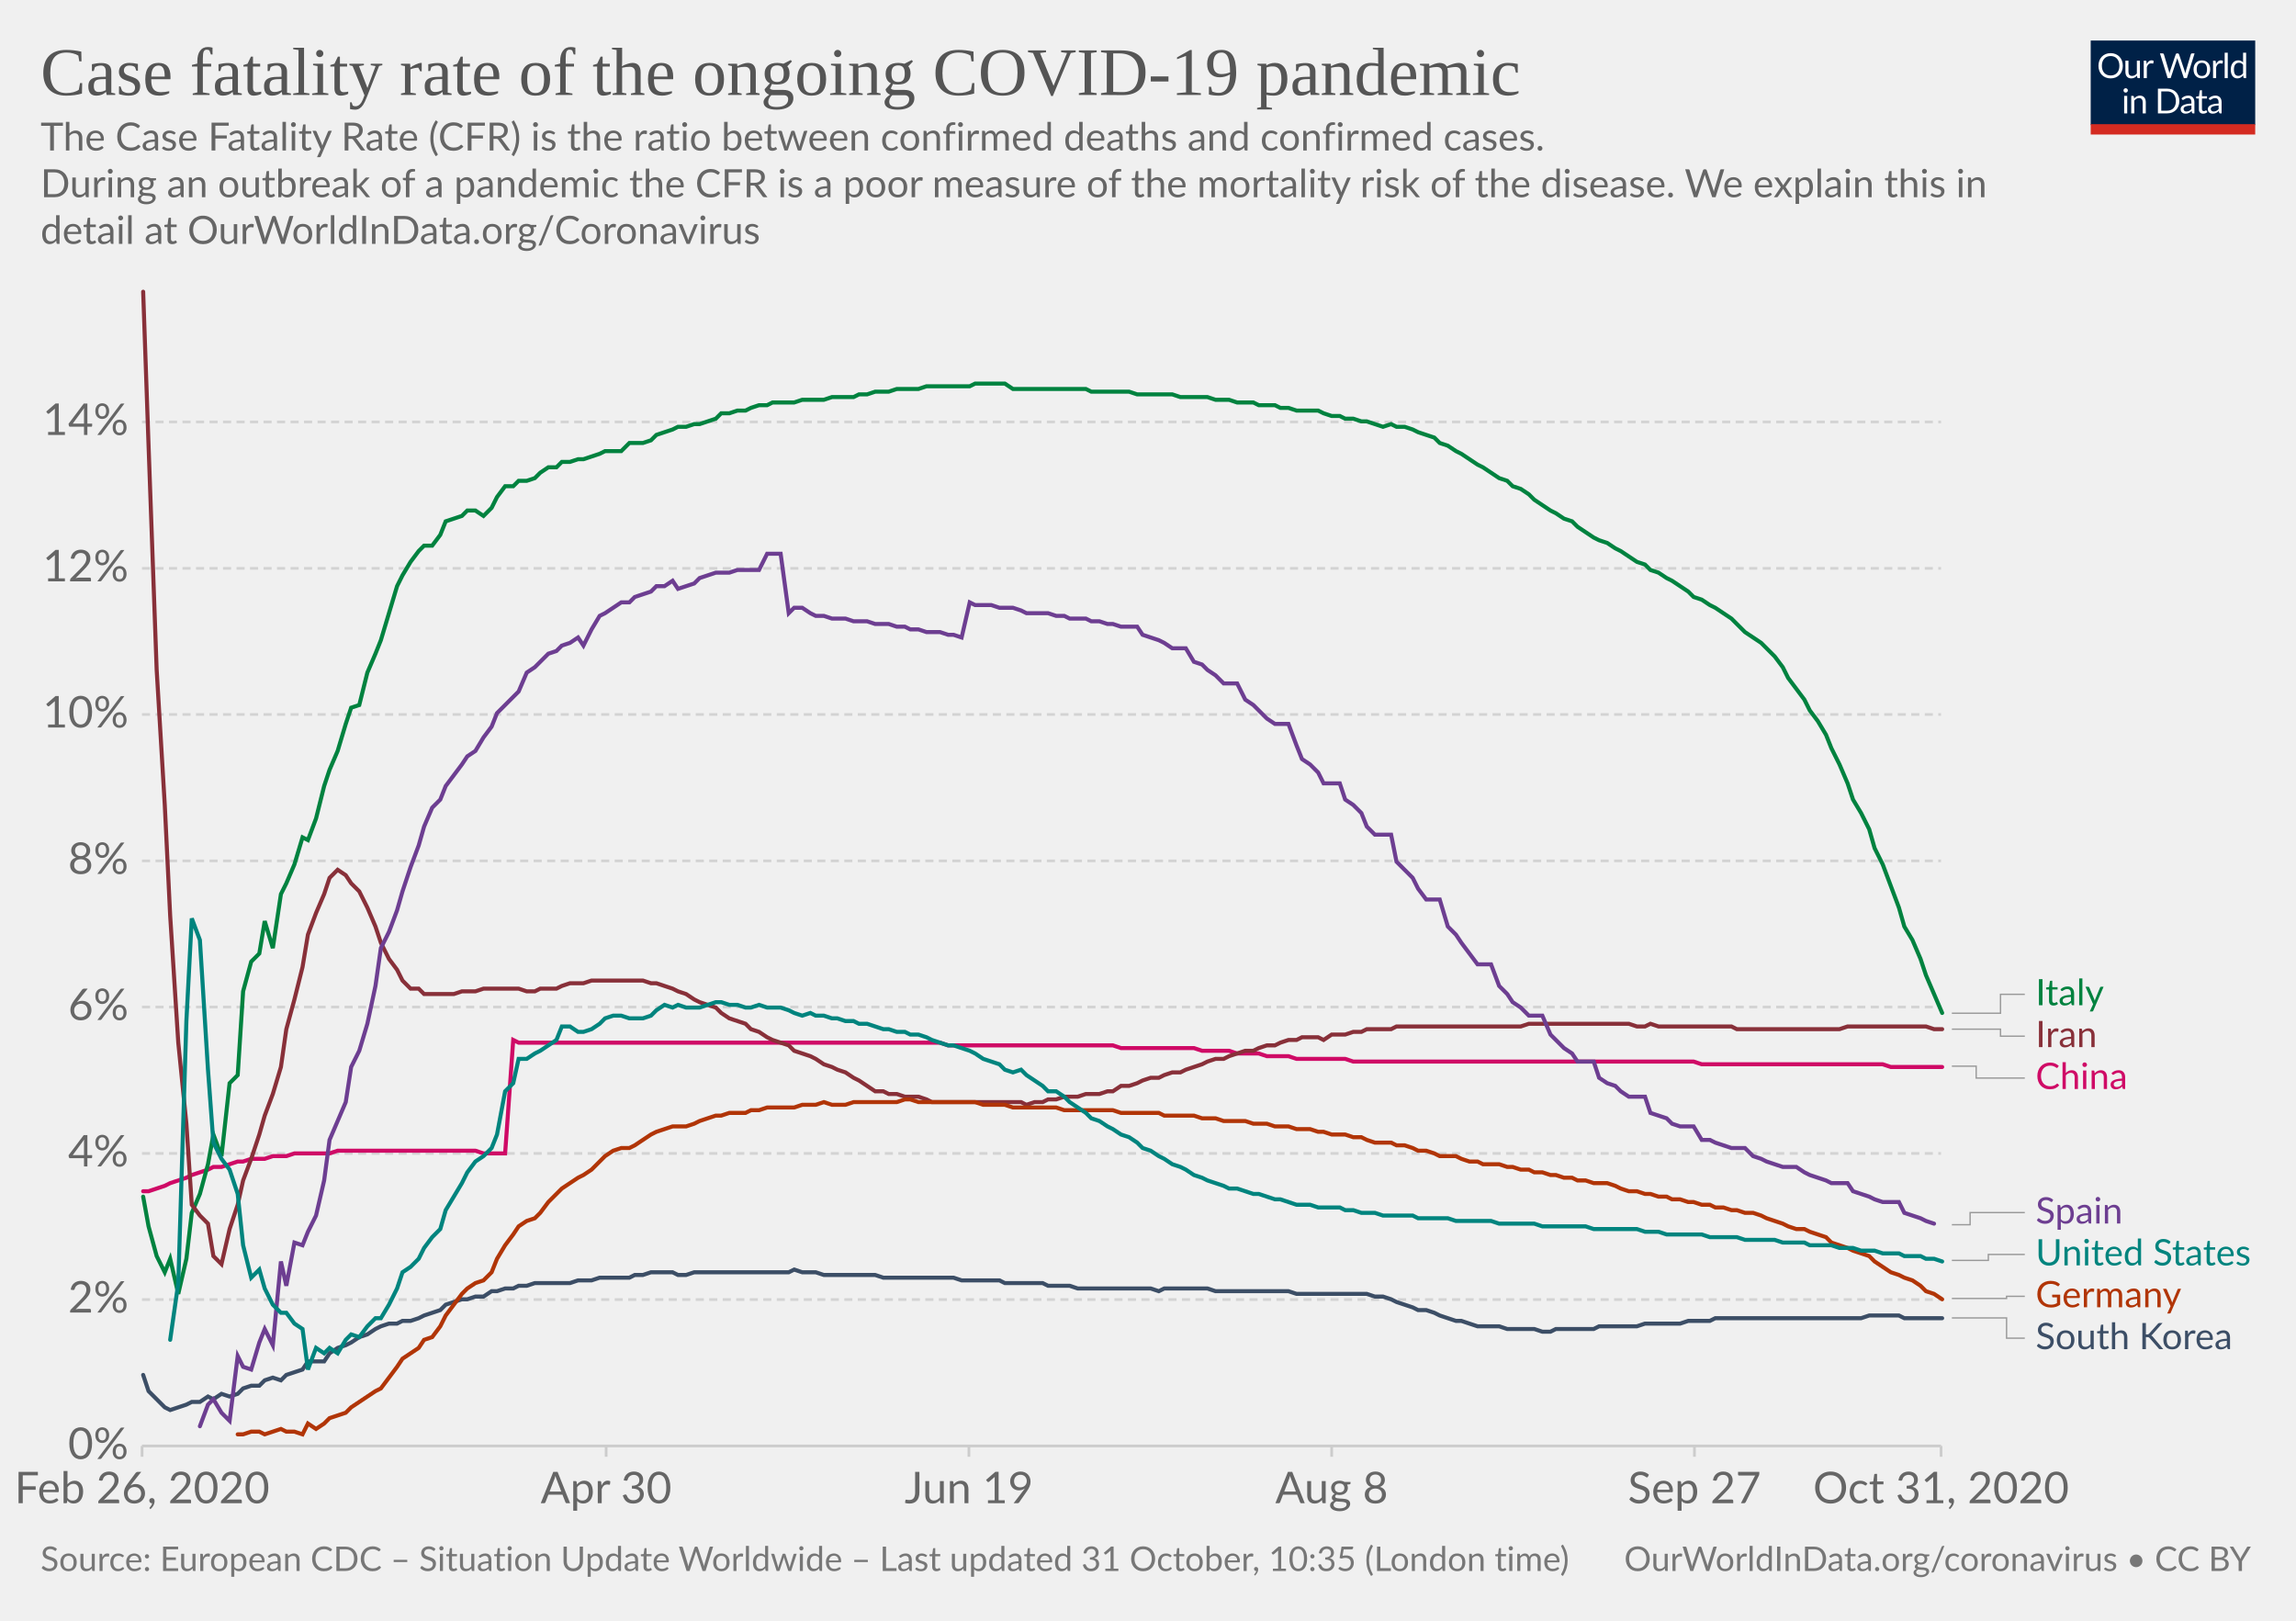
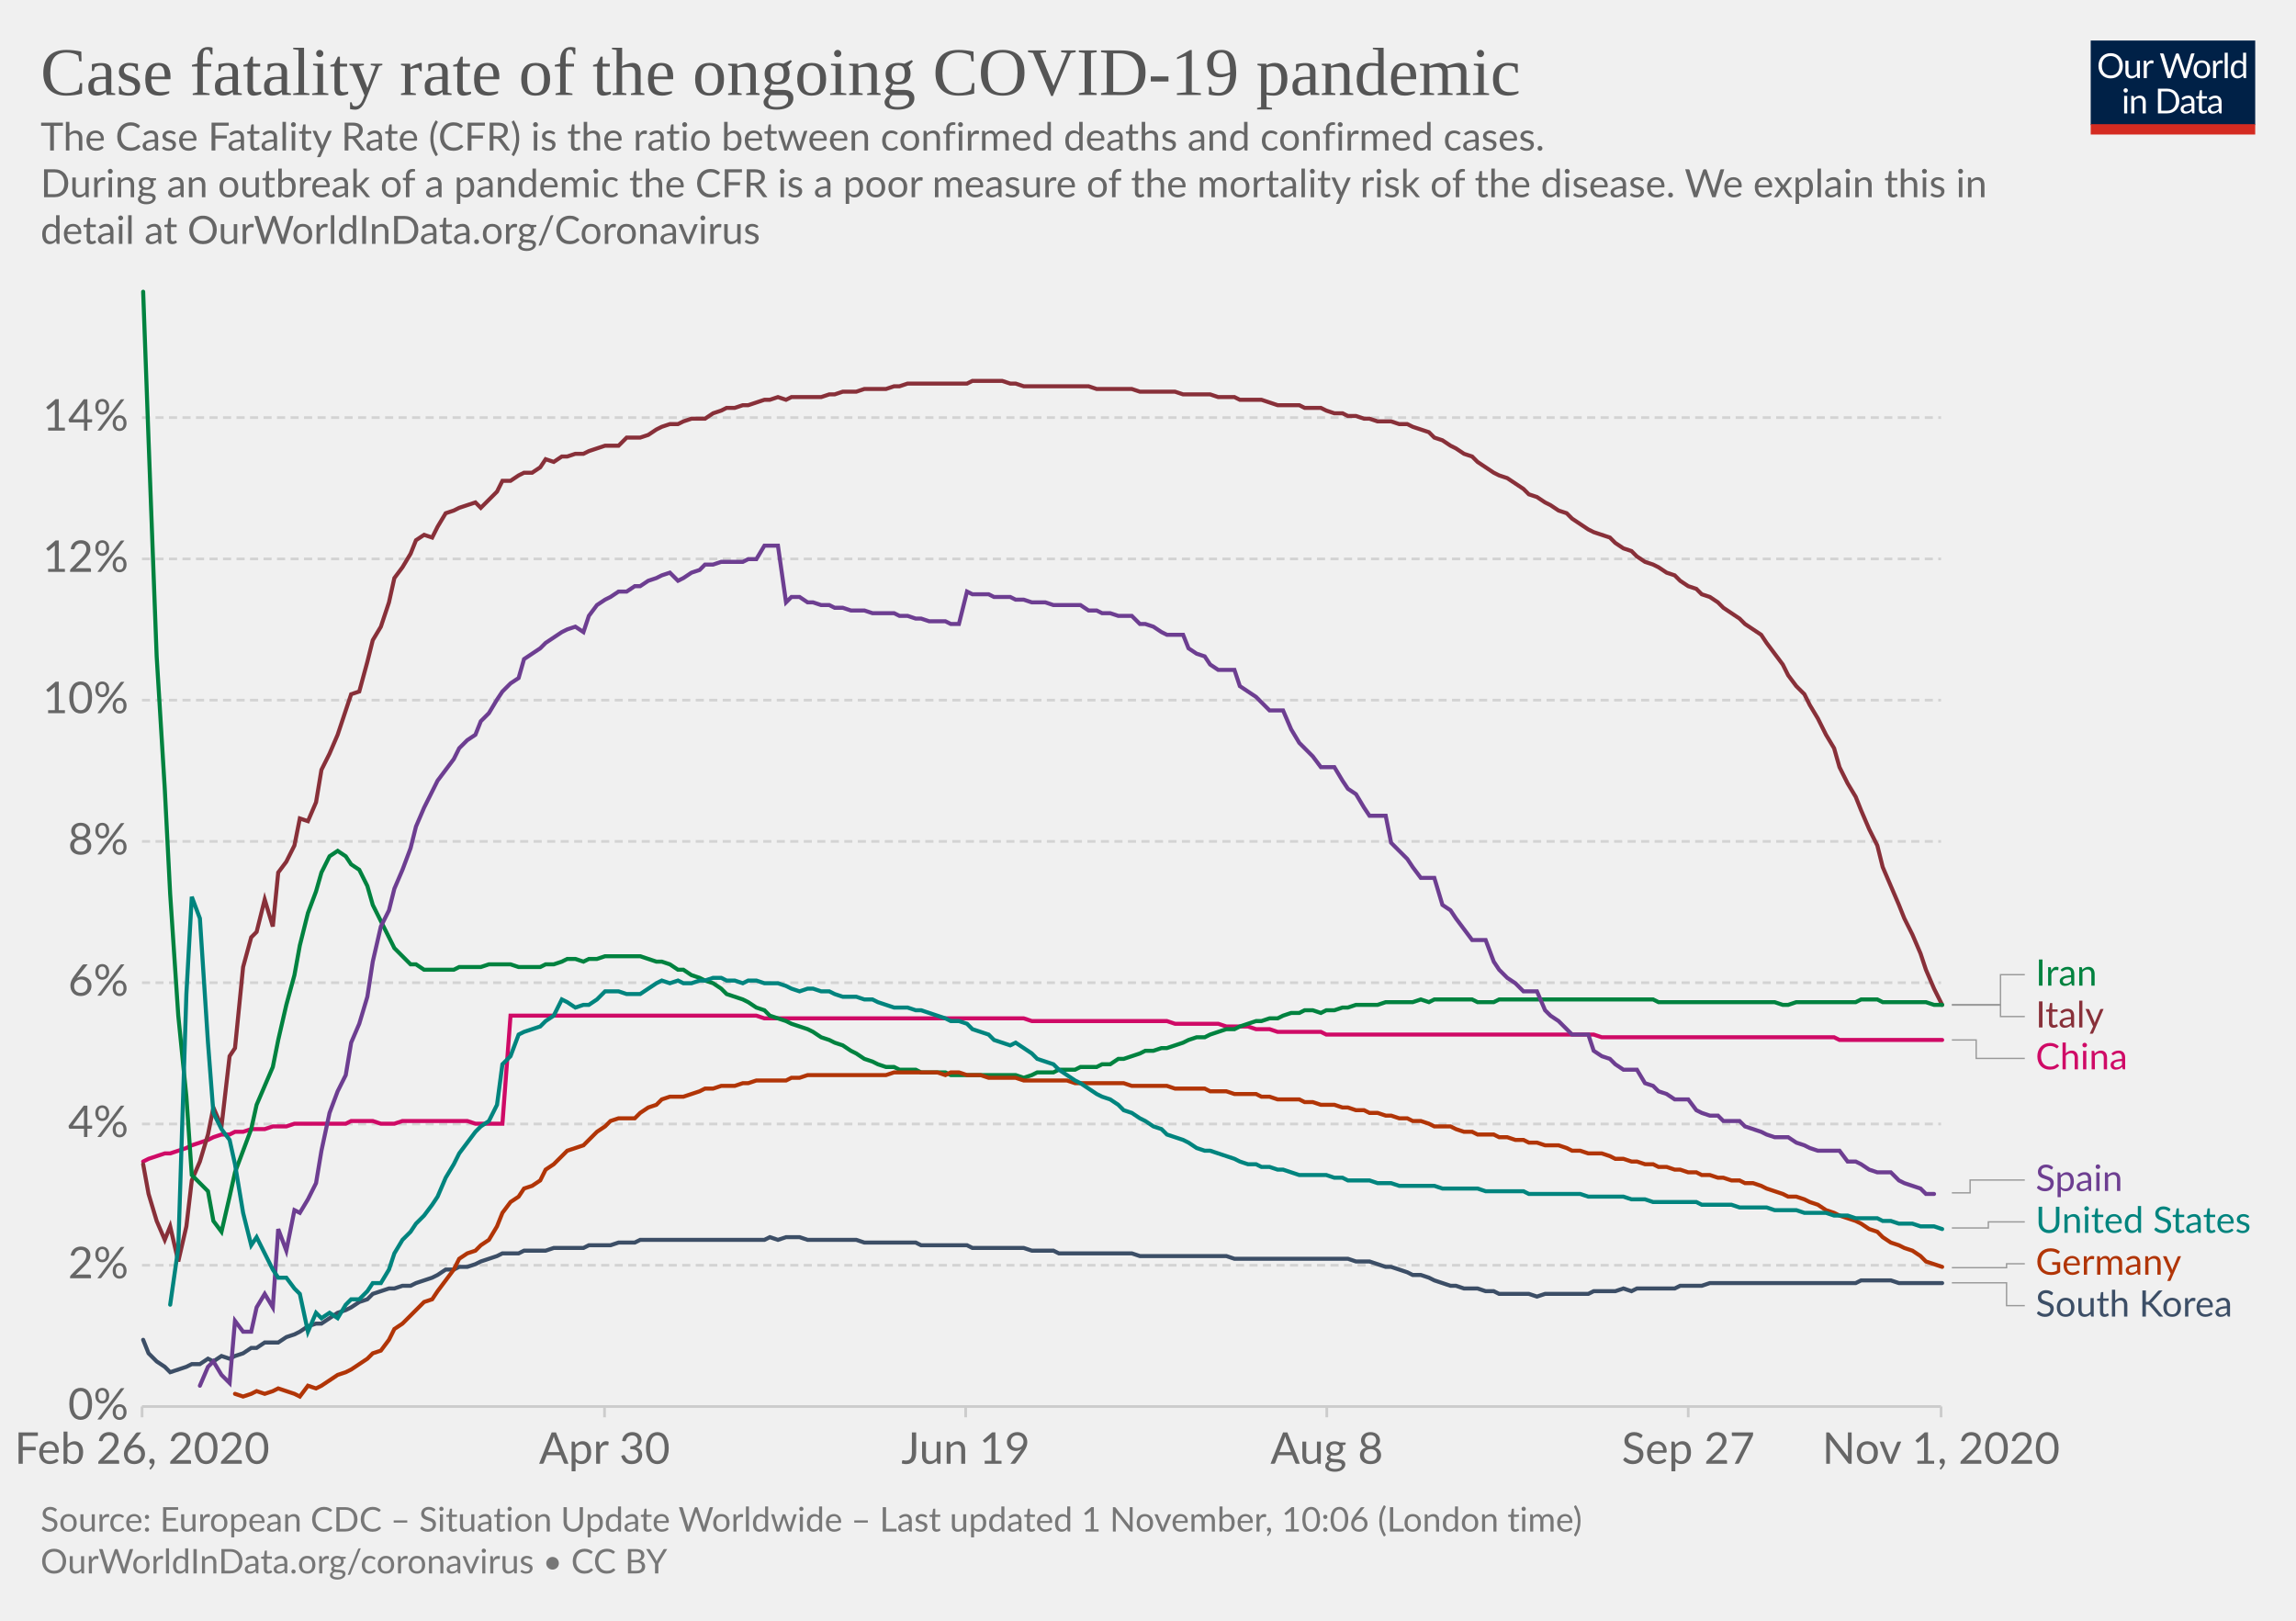
<svg xmlns="http://www.w3.org/2000/svg" version="1.1" style="background-color:#fff;-webkit-font-smoothing:antialiased" width="850" height="600" viewBox="0 0 850 600" font-family="Lato,'Helvetica Neue',Helvetica,Arial,sans-serif" font-size="18" text-rendering="optimizeLegibility">
  <g class="HeaderView">
    <g transform="matrix(.29 0 0 .29 774 15)">
      <svg width="210" height="120" viewBox="0 0 210 120" fill="none">
        <g clip-path="url(#clip0)">
          <path d="M0 0h210v107.89H0V0z" fill="#002147" />
          <path d="M40.98 32.25c0 2.36-.38 4.53-1.12 6.51a14.26 14.26 0 01-8.1 8.4c-1.9.78-4.02 1.17-6.34 1.17a16.6 16.6 0 01-6.33-1.17 14.31 14.31 0 01-8.08-8.4 18.29 18.29 0 01-1.12-6.51c0-2.36.38-4.53 1.12-6.5a14.32 14.32 0 018.07-8.44c1.92-.8 4.03-1.19 6.34-1.19 2.32 0 4.43.4 6.34 1.19 1.92.8 3.56 1.9 4.93 3.34a14.87 14.87 0 013.17 5.1 18.1 18.1 0 011.12 6.5zm-4.38 0c0-1.94-.26-3.68-.8-5.22a10.91 10.91 0 00-2.24-3.89 9.68 9.68 0 00-3.52-2.46 11.95 11.95 0 00-4.62-.86c-1.68 0-3.21.28-4.6.86a9.88 9.88 0 00-3.54 2.46 10.91 10.91 0 00-2.24 3.9c-.53 1.53-.8 3.27-.8 5.2 0 1.94.27 3.68.8 5.22a11.17 11.17 0 002.24 3.9 10.01 10.01 0 003.55 2.44c1.38.56 2.9.83 4.6.83 1.7 0 3.24-.27 4.61-.83a9.8 9.8 0 003.52-2.44 11.17 11.17 0 002.25-3.9c.53-1.54.8-3.28.8-5.21zm26.22-6.54V48H60.5c-.56 0-.9-.27-1.05-.81l-.31-2.4a12.45 12.45 0 01-3.26 2.6c-1.2.64-2.58.96-4.13.96-1.22 0-2.3-.2-3.24-.6a6.52 6.52 0 01-2.33-1.7 7.37 7.37 0 01-1.43-2.67c-.3-1.04-.46-2.2-.46-3.45V25.7h3.91v14.22c0 1.68.38 2.99 1.15 3.91.77.93 1.96 1.39 3.54 1.39 1.16 0 2.24-.27 3.23-.82a10.42 10.42 0 002.8-2.28V25.7h3.91zm8.61 4.47a9.94 9.94 0 012.6-3.56 5.64 5.64 0 013.76-1.3c.47 0 .92.05 1.34.15.44.1.83.27 1.17.49l-.3 2.92c-.09.37-.3.55-.66.55-.2 0-.5-.04-.9-.13a6.21 6.21 0 00-3.24.18c-.54.2-1.03.5-1.47.92-.42.4-.81.9-1.17 1.5-.33.58-.64 1.26-.92 2.02V48H67.7V25.71h2.25c.42 0 .72.08.88.25.16.16.27.44.33.83l.26 3.39zm61.16-13.7L122.75 48h-3.82l-7.99-24.05a21.95 21.95 0 01-.42-1.58 38.36 38.36 0 01-.44 1.58L102.05 48h-3.83L88.4 16.47h3.54c.38 0 .7.1.95.29.26.2.43.43.5.73l6.52 21.9c.1.4.2.83.28 1.28.1.46.2.94.29 1.46l.3-1.46c.12-.47.25-.9.38-1.27l7.41-21.91c.1-.25.26-.48.51-.69.27-.22.58-.33.95-.33h1.23c.38 0 .69.1.92.29.24.2.41.43.53.73l7.4 21.9a28.4 28.4 0 01.68 2.62 29.52 29.52 0 01.52-2.61l6.54-21.91c.07-.27.23-.5.48-.7.27-.21.58-.32.95-.32h3.32zm9.35 8.88c1.63 0 3.1.27 4.4.82a9.43 9.43 0 015.46 5.94c.5 1.4.74 2.98.74 4.73 0 1.76-.25 3.34-.74 4.75a9.43 9.43 0 01-5.46 5.92c-1.3.52-2.77.79-4.4.79-1.64 0-3.12-.27-4.44-.8a9.42 9.42 0 01-3.35-2.3c-.92-1-1.63-2.2-2.13-3.61-.49-1.41-.73-3-.73-4.75s.24-3.33.73-4.73c.5-1.43 1.2-2.64 2.13-3.63a9.4 9.4 0 013.35-2.31c1.32-.55 2.8-.82 4.44-.82zm0 19.89c2.2 0 3.84-.73 4.93-2.2 1.08-1.48 1.63-3.54 1.63-6.18 0-2.66-.55-4.72-1.63-6.2-1.09-1.49-2.73-2.23-4.93-2.23-1.12 0-2.09.2-2.93.57a5.7 5.7 0 00-2.06 1.65 7.5 7.5 0 00-1.24 2.67c-.26 1.04-.4 2.22-.4 3.54 0 2.64.55 4.7 1.64 6.18 1.1 1.47 2.76 2.2 4.99 2.2zm17.97-15.07a9.94 9.94 0 012.6-3.56 5.64 5.64 0 013.76-1.3c.47 0 .91.05 1.34.15.44.1.83.27 1.16.49l-.28 2.92c-.09.37-.31.55-.66.55-.2 0-.5-.04-.9-.13a6.2 6.2 0 00-3.24.18c-.54.2-1.03.5-1.47.92-.43.4-.82.9-1.17 1.5a13.1 13.1 0 00-.92 2.02V48h-3.94V25.71h2.24c.43 0 .72.08.88.25.17.16.28.44.33.83l.27 3.39zm15.04-14.59V48h-3.92V15.6h3.92zm19.55 15.43a6.22 6.22 0 00-2.38-2.05 6.7 6.7 0 00-2.86-.6c-2.07 0-3.66.75-4.77 2.23-1.12 1.48-1.68 3.6-1.68 6.33 0 1.46.13 2.7.38 3.74a7.29 7.29 0 001.1 2.56 4.35 4.35 0 001.78 1.45c.7.3 1.5.46 2.4.46 1.29 0 2.41-.3 3.36-.88a9.6 9.6 0 002.67-2.49V31.02zm3.91-15.43V48h-2.33c-.56 0-.9-.27-1.06-.81l-.35-2.71a12.13 12.13 0 01-3.25 2.77 8.28 8.28 0 01-4.23 1.06 7.31 7.31 0 01-6.14-2.9c-.73-.96-1.3-2.15-1.69-3.57a18.35 18.35 0 01.07-9.48 11.29 11.29 0 011.89-3.7 8.7 8.7 0 017.06-3.34 7.96 7.96 0 016.12 2.62V15.59h3.91zM46.61 70.71V93H42.7V70.71h3.91zm.84-7c0 .39-.08.75-.24 1.09a2.81 2.81 0 01-1.52 1.47 2.67 2.67 0 01-2.16 0 2.9 2.9 0 01-1.45-1.47 2.67 2.67 0 010-2.16c.15-.35.35-.65.6-.9.25-.27.53-.47.85-.62a2.67 2.67 0 012.16 0c.35.15.65.35.9.62.27.25.47.55.62.9.16.34.24.7.24 1.08zm7.97 10.24c.49-.54 1-1.04 1.54-1.48a9.85 9.85 0 013.66-1.84 8.96 8.96 0 015.43.35c.94.4 1.72.97 2.33 1.71a7.36 7.36 0 011.43 2.67c.32 1.04.49 2.19.49 3.45V93h-3.94V78.81c0-1.69-.4-3-1.17-3.92-.76-.93-1.93-1.4-3.5-1.4a6.6 6.6 0 00-3.25.83c-1 .56-1.92 1.31-2.77 2.27V93h-3.94V70.71h2.35c.56 0 .9.28 1.04.82l.3 2.42zm57.7 3.3c0 2.36-.37 4.5-1.11 6.44a14.3 14.3 0 01-3.17 4.98 14.1 14.1 0 01-4.93 3.2c-1.9.76-4.02 1.13-6.33 1.13H85.8V61.47h11.77c2.31 0 4.42.39 6.33 1.15a13.8 13.8 0 018.1 8.18 17.75 17.75 0 011.12 6.45zm-4.37 0c0-1.94-.26-3.67-.8-5.2a10.94 10.94 0 00-2.23-3.87 9.57 9.57 0 00-3.53-2.42 12.23 12.23 0 00-4.61-.83h-7.5v24.62h7.5c1.7 0 3.24-.28 4.61-.84a9.7 9.7 0 003.53-2.4 10.94 10.94 0 002.24-3.87c.53-1.53.8-3.26.8-5.2zm19.8 5.72c-1.8.06-3.34.2-4.62.44-1.26.22-2.3.51-3.1.88-.8.36-1.37.8-1.74 1.3-.35.5-.53 1.05-.53 1.67 0 .58.1 1.1.3 1.52a3 3 0 00.76 1.05c.34.27.73.46 1.17.6.45.11.94.17 1.45.17a7.28 7.28 0 003.5-.81 11.95 11.95 0 002.82-2.2v-4.62zm-12.65-9.11a12.73 12.73 0 013.98-2.66c1.43-.59 3-.88 4.73-.88 1.25 0 2.36.2 3.33.61a6.81 6.81 0 013.94 4.38c.33 1.04.5 2.19.5 3.43V93h-1.74a1.8 1.8 0 01-.88-.18c-.2-.13-.36-.38-.48-.74l-.44-2.12c-.59.55-1.16 1.03-1.72 1.46a9.48 9.48 0 01-3.74 1.7c-.69.15-1.46.23-2.3.23-.87 0-1.69-.12-2.45-.35a5.34 5.34 0 01-3.34-2.93 6.64 6.64 0 01-.49-2.64c0-.88.25-1.72.73-2.53a6.33 6.33 0 012.35-2.17c1.09-.63 2.5-1.15 4.25-1.54 1.75-.41 3.89-.65 6.42-.7v-1.75c0-1.73-.37-3.03-1.12-3.91-.75-.9-1.84-1.34-3.28-1.34-.97 0-1.78.12-2.44.37-.64.23-1.2.5-1.7.81l-1.23.82c-.33.23-.67.35-1 .35-.27 0-.5-.07-.69-.2a2.1 2.1 0 01-.48-.53l-.7-1.25zm27.67 19.5c-1.76 0-3.12-.5-4.07-1.48-.94-.98-1.41-2.4-1.41-4.25V74h-2.68a.9.9 0 01-.6-.2c-.16-.14-.24-.36-.24-.66v-1.56l3.65-.46.9-6.89a.9.9 0 01.29-.52.88.88 0 01.62-.22H142v7.67h6.44V74H142v13.38c0 .94.22 1.63.68 2.09.45.45 1.04.68 1.76.68a3.21 3.21 0 001.85-.53l.55-.35c.16-.12.3-.18.41-.18.2 0 .4.13.55.38l1.15 1.87a7.45 7.45 0 01-2.44 1.5c-.96.35-1.94.52-2.95.52zm19.68-10.4c-1.8.07-3.34.21-4.62.45-1.26.22-2.3.51-3.1.88-.8.36-1.37.8-1.74 1.3-.35.5-.53 1.05-.53 1.67 0 .58.1 1.1.3 1.52.18.42.44.77.76 1.05.34.27.73.46 1.17.6.45.11.94.17 1.45.17a7.3 7.3 0 003.5-.81 12.04 12.04 0 002.82-2.2v-4.62zm-12.65-9.1a12.72 12.72 0 013.99-2.66c1.42-.59 3-.88 4.72-.88 1.25 0 2.36.2 3.33.61a6.81 6.81 0 013.94 4.38c.33 1.04.5 2.19.5 3.43V93h-1.74a1.8 1.8 0 01-.88-.18c-.2-.13-.36-.38-.48-.74l-.44-2.12c-.59.55-1.16 1.03-1.72 1.46a9.48 9.48 0 01-3.74 1.7c-.69.15-1.46.23-2.3.23-.87 0-1.69-.12-2.45-.35a5.33 5.33 0 01-3.34-2.93 6.62 6.62 0 01-.49-2.64c0-.88.25-1.72.73-2.53a6.33 6.33 0 012.35-2.17c1.09-.63 2.5-1.15 4.25-1.54a31.2 31.2 0 016.42-.7v-1.75c0-1.73-.37-3.03-1.12-3.91-.75-.9-1.84-1.34-3.28-1.34-.97 0-1.78.12-2.44.37-.64.23-1.2.5-1.7.81-.46.3-.87.57-1.22.82-.34.23-.68.35-1.02.35-.26 0-.49-.07-.68-.2a1.88 1.88 0 01-.48-.53l-.7-1.25z" fill="#fff" />
          <path fill="#D42B21" d="M0 106.79h210V120H0z" />
        </g>
        <defs>
          <clipPath id="clip0">
            <path fill="#fff" d="M0 0h210v120H0z" />
          </clipPath>
        </defs>
      </svg>
    </g>
    <a href="https://ourworldindata.org/grapher/case-fatality-rate-covid-19?time=2020-02-26..latest" target="_blank" rel="noopener" font-family="&quot;Playfair Display&quot;,Georgia,&quot;Times New Roman&quot;,serif">
      <text font-size="25.2" x="15" y="35.2" fill="#555">
        <tspan x="15" y="35.16">Case fatality rate of the ongoing COVID-19 pandemic</tspan>
      </text>
    </a>
    <text font-size="14.4" x="15" y="55.7" fill="#666">
      <tspan x="15" y="55.72">The Case Fatality Rate (CFR) is the ratio between confirmed deaths and confirmed cases.</tspan>
      <tspan x="15" y="73"> During an outbreak of a pandemic the CFR is a poor measure of the mortality risk of the disease. We explain this in</tspan>
      <tspan x="15" y="90.28">detail at OurWorldInData.org/Coronavirus</tspan>
    </text>
  </g>
  <g class="LineChart">
    <defs>
      <clipPath id="a">
-         <path d="M42.56 0h830v897.4h-830z" />
+         <path d="M42.56 0h830v868.2h-830z" />
      </clipPath>
    </defs>
    <g class="DualAxisView">
      <g class="HorizontalAxis">
-         <path stroke="#ccc" d="M52.6 535.3v4M224.4 535.3v4M358.7 535.3v4M493 535.3v4M627.3 535.3v4M718.6 535.3v4" />
-         <text x="52.6" y="556.5" fill="#666" text-anchor="middle" font-size="16.2">Feb 26, 2020</text>
-         <text x="224.4" y="556.5" fill="#666" text-anchor="middle" font-size="16.2">Apr 30</text>
-         <text x="358.7" y="556.5" fill="#666" text-anchor="middle" font-size="16.2">Jun 19</text>
-         <text x="493" y="556.5" fill="#666" text-anchor="middle" font-size="16.2">Aug 8</text>
-         <text x="627.3" y="556.5" fill="#666" text-anchor="middle" font-size="16.2">Sep 27</text>
-         <text x="718.6" y="556.5" fill="#666" text-anchor="middle" font-size="16.2">Oct 31, 2020</text>
+         <path stroke="#ccc" d="M52.6 520.7v4M223.8 520.7v4M357.5 520.7v4M491.2 520.7v4M625 520.7v4M718.6 520.7v4" />
+         <text x="52.6" y="541.9" fill="#666" text-anchor="middle" font-size="16.2">Feb 26, 2020</text>
+         <text x="223.8" y="541.9" fill="#666" text-anchor="middle" font-size="16.2">Apr 30</text>
+         <text x="357.5" y="541.9" fill="#666" text-anchor="middle" font-size="16.2">Jun 19</text>
+         <text x="491.2" y="541.9" fill="#666" text-anchor="middle" font-size="16.2">Aug 8</text>
+         <text x="625" y="541.9" fill="#666" text-anchor="middle" font-size="16.2">Sep 27</text>
+         <text x="718.6" y="541.9" fill="#666" text-anchor="middle" font-size="16.2">Nov 1, 2020</text>
      </g>
      <g class="VerticalAxis" fill="#666" dominant-baseline="middle" text-anchor="end" font-size="16.2">
-         <text x="47.56" y="535.3">0%</text>
-         <text x="47.56" y="481.1">2%</text>
-         <text x="47.56" y="427">4%</text>
-         <text x="47.56" y="372.8">6%</text>
-         <text x="47.56" y="318.7">8%</text>
-         <text x="47.56" y="264.5">10%</text>
-         <text x="47.56" y="210.4">12%</text>
-         <text x="47.56" y="156.2">14%</text>
+         <text x="47.56" y="520.7">0%</text>
+         <text x="47.56" y="468.4">2%</text>
+         <text x="47.56" y="416.1">4%</text>
+         <text x="47.56" y="363.8">6%</text>
+         <text x="47.56" y="311.5">8%</text>
+         <text x="47.56" y="259.2">10%</text>
+         <text x="47.56" y="206.9">12%</text>
+         <text x="47.56" y="154.6">14%</text>
      </g>
      <g class="AxisGridLines horizontalLines">
-         <path stroke="#ccc" d="M52.56 535.3H718.6" />
-         <path stroke="#d3d3d3" stroke-dasharray="3,2" d="M52.56 481.1H718.6M52.56 427H718.6M52.56 372.8H718.6M52.56 318.7H718.6M52.56 264.5H718.6M52.56 210.4H718.6M52.56 156.2H718.6" />
+         <path stroke="#ccc" d="M52.56 520.7H718.6" />
+         <path stroke="#d3d3d3" stroke-dasharray="3,2" d="M52.56 468.4H718.6M52.56 416.1H718.6M52.56 363.8H718.6M52.56 311.5H718.6M52.56 259.2H718.6M52.56 206.9H718.6M52.56 154.6H718.6" />
      </g>
    </g>
    <g clip-path="url(#a)">
      <g class="LineLabels" cursor="pointer">
        <g class="legendMark">
          <g class="indicator">
-             <path d="M722.6 375.1h18v-7h9" stroke="#999" stroke-width=".5" fill="none" />
+             <path d="M722.6 371.9h18v-11.07h9" stroke="#999" stroke-width=".5" fill="none" />
          </g>
-           <text font-size="13.5" x="753.6" y="372.2" fill="#00823F">
-             <tspan x="753.6" y="372.15">Italy</tspan>
+           <text font-size="13.5" x="753.6" y="364.9" fill="#00823F">
+             <tspan x="753.6" y="364.88">Iran</tspan>
          </text>
        </g>
        <g class="legendMark">
          <g class="indicator">
-             <path d="M722.6 381h18v2.6h9" stroke="#999" stroke-width=".5" fill="none" />
+             <path d="M722.6 372.1h18v4.23h9" stroke="#999" stroke-width=".5" fill="none" />
          </g>
-           <text font-size="13.5" x="753.6" y="387.7" fill="#883039">
-             <tspan x="753.6" y="387.65">Iran</tspan>
+           <text font-size="13.5" x="753.6" y="380.4" fill="#883039">
+             <tspan x="753.6" y="380.38">Italy</tspan>
          </text>
        </g>
        <g class="legendMark">
          <g class="indicator">
-             <path d="M722.6 394.7h9v4.4h18" stroke="#999" stroke-width=".5" fill="none" />
+             <path d="M722.6 385h9v6.83h18" stroke="#999" stroke-width=".5" fill="none" />
          </g>
-           <text font-size="13.5" x="753.6" y="403.2" fill="#CF0A66">
-             <tspan x="753.6" y="403.15">China</tspan>
+           <text font-size="13.5" x="753.6" y="395.9" fill="#CF0A66">
+             <tspan x="753.6" y="395.88">China</tspan>
          </text>
        </g>
        <g class="legendMark">
          <g class="indicator">
-             <path d="M722.6 453.4h6.75v-4.5h20.25" stroke="#999" stroke-width=".5" fill="none" />
+             <path d="M722.6 441.6h6.75v-4.75h20.25" stroke="#999" stroke-width=".5" fill="none" />
          </g>
-           <text font-size="13.5" x="753.6" y="452.9" fill="#6D3E91">
-             <tspan x="753.6" y="452.95">Spain</tspan>
+           <text font-size="13.5" x="753.6" y="440.9" fill="#6D3E91">
+             <tspan x="753.6" y="440.9">Spain</tspan>
          </text>
        </g>
        <g class="legendMark">
          <g class="indicator">
-             <path d="M722.6 466.6h13.5v-2.2h13.5" stroke="#999" stroke-width=".5" fill="none" />
+             <path d="M722.6 454.6h13.5v-2.25h13.5" stroke="#999" stroke-width=".5" fill="none" />
          </g>
-           <text font-size="13.5" x="753.6" y="468.4" fill="#00847E">
-             <tspan x="753.6" y="468.45">United States</tspan>
+           <text font-size="13.5" x="753.6" y="456.4" fill="#00847E">
+             <tspan x="753.6" y="456.4">United States</tspan>
          </text>
        </g>
        <g class="legendMark">
          <g class="indicator">
-             <path d="M722.6 480.7h20.25v-.8h6.75" stroke="#999" stroke-width=".5" fill="none" />
+             <path d="M722.6 469.3h20.25v-1.45h6.75" stroke="#999" stroke-width=".5" fill="none" />
          </g>
-           <text font-size="13.5" x="753.6" y="483.9" fill="#B13507">
-             <tspan x="753.6" y="483.95">Germany</tspan>
+           <text font-size="13.5" x="753.6" y="471.9" fill="#B13507">
+             <tspan x="753.6" y="471.9">Germany</tspan>
          </text>
        </g>
        <g class="legendMark">
          <g class="indicator">
-             <path d="M722.6 487.9h20.25v7.5h6.75" stroke="#999" stroke-width=".5" fill="none" />
+             <path d="M722.6 474.9h20.25v8.45h6.75" stroke="#999" stroke-width=".5" fill="none" />
          </g>
-           <text font-size="13.5" x="753.6" y="499.4" fill="#3C4E66">
-             <tspan x="753.6" y="499.45">South Korea</tspan>
+           <text font-size="13.5" x="753.6" y="487.4" fill="#3C4E66">
+             <tspan x="753.6" y="487.4">South Korea</tspan>
          </text>
        </g>
      </g>
      <g class="Lines">
        <g class="key-China_0">
-           <path stroke="#CF0A66" stroke-linecap="round" d="M53 441h2l3-1 3-1 2-1 3-1 3-1 2-1 3-1 3-1 2-1h3l3-1 3-1h2l3-1h5l3-1h5l3-1h13l3-1h51l3 1h8l3-42 2 1h156l3 1h61l3 1h27l3 1h10l3 1h8l3 1h8l3 1h18l3 1h126l3 1h67l3 1h19" fill="none" stroke-width="1.5" />
+           <path stroke="#CF0A66" stroke-linecap="round" d="M53 430l2-1 3-1 3-1h2l3-1 3-1 2-1 3-1 3-1 2-1 3-1h3l2-1h3l3-1h5l3-1h5l3-1h19l2-1h8l3 1h5l3-1h24l3 1h10l3-40h91l3 1h96l3 1h50l3 1h16l3 1h8l3 1h5l3 1h16l2 1h99l3 1h86l2 1h38" fill="none" stroke-width="1.5" />
        </g>
        <g class="key-Italy_0">
-           <path stroke="#00823F" stroke-linecap="round" d="M53 443l2 11 3 11 3 6 2-5 3 13 3-13 2-17 3-7 3-11 2-11 3 8 3-27 3-3 2-31 3-11 3-3 2-12 3 10 3-20 2-4 3-7 3-10 2 1 3-8 3-12 2-6 3-7 3-10 2-6 3-1 3-12 3-7 2-5 3-10 3-10 2-4 3-5 3-4 2-2h3l3-4 2-5 3-1 3-1 2-2h3l3 2 3-3 2-4 3-4h3l2-2h3l3-1 2-2 3-2h3l2-2h3l3-1h2l3-1 3-1 2-1h6l3-3h5l3-1 2-2 3-1 3-1 2-1h3l3-1h2l3-1 3-1 2-2h3l3-1h3l2-1 3-1h3l2-1h8l3-1h8l3-1h8l2-1h3l3-1h5l3-1h8l3-1h16l2-1h11l3 2h27l2 1h14l3 1h13l3 1h10l3 1h5l3 1h6l2 1h6l2 1h3l3 1h8l2 1 3 1h3l2 1h3l3 1h2l3 1 3 1 3-1 2 1h3l3 1 2 1 3 1 3 1 2 2 3 1 3 2 2 1 3 2 3 2 2 1 3 2 3 2 3 1 2 2 3 1 3 2 2 2 3 2 3 2 2 1 3 2 3 1 2 2 3 2 3 2 2 1 3 1 3 2 2 1 3 2 3 2 3 1 2 2 3 1 3 2 2 1 3 2 3 2 2 2 3 1 3 2 2 1 3 2 3 2 2 2 3 3 3 2 3 2 2 2 3 3 3 4 2 4 3 4 3 4 2 4 3 4 3 5 2 5 3 6 3 7 2 6 3 5 3 6 2 7 3 6 3 8 3 8 2 7 3 5 3 7 2 6 3 7 3 7" fill="none" stroke-width="1.5" />
+           <path stroke="#883039" stroke-linecap="round" d="M53 431l2 11 3 10 3 7 2-5 3 13 3-13 2-17 3-7 3-10 2-10 3 7 3-26 2-3 3-30 3-11 2-2 3-12 3 10 2-20 3-4 3-6 2-10 3 1 3-7 2-12 3-6 3-7 3-9 2-6 3-1 3-11 2-8 3-5 3-9 2-9 3-4 3-5 2-5 3-2 3 1 2-4 3-5 3-1 2-1 3-1 3-1 2 2 3-3 3-3 2-4h3l3-2 2-1h3l3-2 2-3 3 1 3-2h2l3-1h3l2-1 3-1 3-1h5l3-3h5l3-1 3-2 2-1 3-1h3l2-1 3-1h5l3-2 3-1 2-1h3l3-1h2l3-1 3-1h2l3-1 3 1 2-1h11l3-1h2l3-1h5l3-1h8l3-1h2l3-1h22l2-1h11l3 1h2l3 1h24l3 1h13l3 1h13l3 1h10l3 1h6l2 1h8l3 1 3 1h8l2 1h6l2 1 3 1h3l2 1h3l3 1h2l3 1h5l3 1h3l2 1 3 1 3 1 2 2 3 1 3 2 2 1 3 2 3 1 2 2 3 2 3 2 2 1 3 1 3 2 3 2 2 2 3 1 3 2 2 1 3 2 3 1 2 2 3 2 3 2 2 1 3 1 3 1 2 2 3 2 3 1 2 2 3 2 3 1 2 1 3 2 3 1 2 2 3 2 3 1 2 2 3 1 3 2 2 2 3 2 3 2 2 2 3 2 3 2 2 3 3 4 3 4 2 4 3 4 3 3 2 4 3 5 3 6 3 5 2 7 3 6 3 5 2 5 3 7 3 6 2 8 3 7 3 7 2 5 3 6 3 7 2 6 3 7 3 6" fill="none" stroke-width="1.5" />
        </g>
        <g class="key-South-Korea_0">
-           <path stroke="#3C4E66" stroke-linecap="round" d="M53 509l2 6 3 3 3 3 2 1 3-1 3-1 2-1h3l3-2 2 1 3-2 3 1 3-1 2-2 3-1h3l2-2 3-1 3 1 2-2 3-1 3-1 2-3h6l2-3 3-2 3-1 2-1 3-2 3-1 3-2 2-1 3-1h3l2-1h3l3-1 2-1 3-1 3-1 2-2 3-1 3-1h2l3-1h3l3-2h2l3-1h3l2-1h3l3-1h13l3-1h5l3-1h11l2-1h3l3-1h8l2 1h3l3-1h35l2-1 3 1h5l3 1h19l3 1h26l3 1h14l2 1h14l2 1h8l3 1h27l3 1 2-1h16l3 1h27l3 1h26l3 1h3l3 1 2 1 3 1 3 1 2 1h3l3 1 2 1 3 1 3 1h2l3 1 3 1h8l3 1h10l3 1h3l2-1h14l2-1h14l3-1h13l3-1h8l2-1h54l3-1h11l2 1h14" fill="none" stroke-width="1.5" />
+           <path stroke="#3C4E66" stroke-linecap="round" d="M53 496l2 5 3 3 3 2 2 2 3-1 3-1 2-1h3l3-2 2 1 3-2 3 1 2-1 3-1 3-2h2l3-2h5l3-2 3-1 2-1 3-2 3-1h2l3-2 3-2 3-1 2-1 3-2 3-1 2-2 3-1 3-1h2l3-1h3l2-1 3-1 3-1 2-1 3-2h3l2-1h3l3-1 2-1 3-1 3-1 2-1h6l2-1h8l3-1h11l2-1h8l3-1h6l2-1h46l2-1 3 1 3-1h5l3 1h18l3 1h19l2 1h17l2 1h19l3 1h8l2 1h27l3 1h32l3 1h42l3 1h5l3 1 3 1h2l3 1 3 1 2 1h3l3 1 2 1 3 1 3 1h2l3 1h5l3 1h3l2 1h11l3 1 3-1h16l2-1h8l3-1 3 1 2-1h14l2-1h8l3-1h54l2-1h11l3 1h16" fill="none" stroke-width="1.5" />
        </g>
        <g class="key-Iran_0">
-           <path stroke="#883039" stroke-linecap="round" d="M53 108l2 57 3 83 3 50 2 41 3 47 3 30 2 30 3 4 3 3 2 12 3 3 3-13 3-9 2-9 3-8 3-9 2-7 3-8 3-10 2-14 3-11 3-12 2-12 3-8 3-7 2-6 3-3 3 2 2 3 3 3 3 6 3 7 2 6 3 6 3 4 2 4 3 3h3l2 2h11l3-1h5l3-1h13l3 1h3l2-1h6l2-1 3-1h5l3-1h19l3 1h2l3 1 3 1 2 1 3 1 3 2 2 1 3 1 3 1 2 2 3 2 3 1 3 1 2 2 3 1 3 2 2 1 3 1 3 1 2 2 3 1 3 1 2 1 3 2 3 1 2 1 3 1 3 2 2 1 3 2 3 2h3l2 1h3l3 1h5l3 1 2 1h33l2 1 3-1h3l2-1h3l3-1h5l3-1h5l3-1h2l3-2h3l3-1 2-1 3-1h3l2-1 3-1h3l2-1 3-1 3-1 2-1 3-1h3l2-1 3-1 3-1h3l2-1 3-1h3l2-1 3-1h3l2-1h6l2 1 3-2h5l3-1h3l2-1h9l2-1h46l3-1h37l3 1h3l2-1 3 1h27l2 1h38l3-1h29l3 1h3" fill="none" stroke-width="1.5" />
+           <path stroke="#00823F" stroke-linecap="round" d="M53 108l2 55 3 80 3 49 2 39 3 45 3 30 2 29 3 3 3 3 2 11 3 4 3-13 2-9 3-8 3-8 2-9 3-7 3-7 2-10 3-13 3-11 2-11 3-12 3-8 2-7 3-6 3-2 3 2 2 3 3 2 3 6 2 7 3 6 3 6 2 4 3 3 3 3h2l3 2h11l2-1h8l3-1h8l3 1h8l2-1h3l3-1 2-1h3l3 1 2-1h3l3-1h13l3 1 3 1h2l3 1 3 2h2l3 2 3 1 2 1 3 1 3 2 2 2 3 1 3 1 2 1 3 2 3 1 2 2 3 1 3 1 2 1 3 1 3 1 2 1 3 2 3 1 2 1 3 1 3 2 2 1 3 2 3 1 2 1 3 1h3l2 1h6l2 1h9l2 1h24l3 1 3-1 2-1h6l2-1h6l2-1h6l2-1h3l3-2h2l3-1 3-1 2-1h3l3-1h2l3-1 3-1 2-1 3-1h3l2-1 3-1 3-1h3l2-1 3-1 3-1h2l3-1h3l2-1 3-1h3l2-1h3l3 1 2-1h3l3-1h2l3-1h8l3-1h10l3-1 3 1 2-1h14l2 1h6l2-1h57l2 1h43l3 1h2l3-1h22l2-1h6l2 1h16l3 1h3" fill="none" stroke-width="1.5" />
        </g>
        <g class="key-Germany_0">
-           <path stroke="#B13507" stroke-linecap="round" d="M88 531h2l3-1h3l2 1 3-1 3-1 2 1h3l3 1 2-4 3 2 3-2 2-2 3-1 3-1 2-2 3-2 3-2 3-2 2-1 3-4 3-4 2-3 3-2 3-2 2-3 3-1 3-4 2-4 3-4 3-4 2-2 3-2 3-1 3-3 2-5 3-5 3-4 2-3 3-2 3-1 2-2 3-4 3-3 2-2 3-2 3-2 2-1 3-2 3-3 2-2 3-2 3-1h3l2-1 3-2 3-2 2-1 3-1 3-1h5l3-1 2-1 3-1 3-1h2l3-1h6l2-1h3l3-1h10l3-1h5l3-1 3 1h5l3-1h16l3-1h2l3 1h21l3 1h8l3 1h16l3 1h18l3 1h14l2 1h11l3 1h5l3 1h8l3 1h5l3 1h5l3 1h5l3 1h2l3 1h5l3 1h3l2 1 3 1h6l2 1h3l3 1 2 1h3l3 1 2 1h6l2 1 3 1h3l2 1h6l3 1h2l3 1h3l2 1h3l3 1h2l3 1h3l2 1h3l3 1h5l3 1 2 1 3 1h3l3 1h2l3 1h3l2 1h3l3 1h2l3 1h3l2 1h3l3 1h2l3 1h3l3 1 2 1 3 1 3 1 2 1 3 1h3l2 1 3 1 3 1 2 2 3 1 3 1 2 1 3 1 3 1 2 2 3 2 3 2 3 1 2 1 3 1 3 2 2 2 3 1 3 2" fill="none" stroke-width="1.5" />
+           <path stroke="#B13507" stroke-linecap="round" d="M87 516l3 1 3-1 2-1 3 1 3-1 2-1 3 1 3 1 2 1 3-4 3 1 2-1 3-2 3-2 3-1 2-1 3-2 3-2 2-2 3-1 3-4 2-4 3-2 3-3 2-2 3-3 3-1 2-3 3-4 3-4 2-4 3-2 3-1 2-2 3-2 3-5 2-5 3-4 3-2 2-3 3-1 3-2 2-4 3-2 3-3 2-2 3-1 3-1 2-2 3-3 3-2 2-2 3-1h6l2-2 3-2 3-1 2-2 3-1h5l3-1 3-1 2-1h3l3-1h5l3-1h2l3-1h11l2-1h3l3-1h29l3-1h16l3 1 2-1h3l3 1h5l3 1h10l3 1h16l3 1h18l3 1h13l3 1h11l2 1h6l3 1h8l2 1h3l3 1h8l2 1h3l3 1h5l3 1h2l3 1h3l2 1h3l3 1h2l3 1h3l2 1h3l3 1 2 1h6l2 1 3 1h3l2 1h6l2 1h3l3 1h3l2 1h3l3 1h5l3 1 2 1h3l3 1h5l3 1 2 1h3l3 1h2l3 1h3l2 1h3l3 1h2l3 1h3l2 1h3l3 1h2l3 1h3l2 1h3l3 1 2 1 3 1 3 1 2 1h3l3 1 2 1 3 1 3 2 3 1 2 1 3 1 3 1 2 1 3 2 3 1 2 2 3 2 3 1 2 1 3 1 3 2 2 2 3 1 3 1" fill="none" stroke-width="1.5" />
        </g>
        <g class="key-Spain_0">
-           <path stroke="#6D3E91" stroke-linecap="round" d="M74 528l3-8 2-2 3 5 3 3 3-24 2 4 3 1 3-10 2-5 3 6 3-31 2 9 3-16 3 1 2-5 3-6 3-13 2-15 3-7 3-7 2-13 3-6 3-10 3-14 2-14 3-6 3-8 2-7 3-9 3-8 2-7 3-7 3-3 2-5 3-4 3-4 2-3 3-2 3-5 3-4 2-5 3-3 3-3 2-2 3-7 3-2 2-2 3-3 3-1 2-2 3-1 3-2 2 3 3-6 3-5 2-1 3-2 3-2h3l2-2 3-1 3-1 2-2h3l3-2 2 3 3-1 3-1 2-2 3-1 3-1h5l3-1h8l3-6h5l3 22 2-2h3l3 2 2 1h3l3 1h5l3 1h5l3 1h5l3 1h3l2 1h3l3 1h5l3 1h2l3 1 3-13 2 1h6l3 1h5l3 1 2 1h8l3 1h3l2 1h6l2 1h3l3 1h2l3 1h6l2 3 3 1 3 1 2 1 3 2h5l3 5 3 1 2 2 3 2 3 3h5l3 6 3 2 2 2 3 3 3 2h5l3 8 2 5 3 2 3 3 2 4h6l2 6 3 2 3 3 2 5 3 3h6l2 10 3 3 3 3 2 4 3 4h5l3 10 3 3 2 3 3 4 3 4h5l3 8 3 3 2 3 3 2 3 3h5l3 7 2 2 3 3 3 2 2 3h6l2 6 3 2 3 1 2 2 3 2h6l2 6 3 1 3 1 2 2 3 1h5l3 5h3l2 1 3 1 3 1h5l3 3 3 1 2 1 3 1 3 1h5l3 2 2 1 3 1 3 1 2 1h6l2 3 3 1 3 1 2 1 3 1h6l2 4 3 1 3 1 2 1 3 1" fill="none" stroke-width="1.5" />
+           <path stroke="#6D3E91" stroke-linecap="round" d="M74 513l3-7 2-2 3 5 3 3 2-23 3 4h3l2-9 3-5 3 5 2-29 3 8 3-15 2 1 3-5 3-6 2-12 3-14 3-8 3-6 2-12 3-7 3-10 2-13 3-13 3-6 2-8 3-7 3-8 2-8 3-7 3-6 2-4 3-4 3-4 2-4 3-3 3-2 2-5 3-3 3-5 2-3 3-3 3-2 2-7 3-2 3-2 2-2 3-2 3-2 2-1 3-1 3 2 2-6 3-4 3-2 2-1 3-2h3l3-2h2l3-2 3-1 2-1 3-1 3 3 2-1 3-2 3-1 2-2h3l3-1h8l2-1h3l3-5h5l3 21 2-2h3l3 2h2l3 1h3l2 1h3l3 1h5l3 1h8l2 1h3l3 1h2l3 1h6l2 1h3l3-12 2 1h6l2 1h6l2 1h3l3 1h5l3 1h10l3 2h3l2 1h3l3 1h5l3 3h2l3 1 3 2 2 1h6l2 5 3 2 3 1 2 3 3 2h6l2 6 3 2 3 2 2 2 3 3h5l3 7 3 5 2 2 3 3 3 4h5l3 5 2 3 3 2 3 5 2 3h6l2 10 3 3 3 3 2 3 3 4h5l3 10 3 2 2 3 3 4 3 4h5l3 8 2 3 3 3 3 2 3 3h5l3 7 2 2 3 2 3 3 2 2h6l2 6 3 2 3 1 2 2 3 2h5l3 5 3 1 2 2 3 1 3 2h5l3 4 2 1 3 1h3l2 2h6l2 2 3 1 3 1 2 1 3 1h5l3 2 3 1 2 1 3 1h8l3 4h3l2 1 3 2 3 1h5l3 3 2 1 3 1 3 1 2 2h3" fill="none" stroke-width="1.5" />
        </g>
        <g class="key-United-States_0">
-           <path stroke="#00847E" stroke-linecap="round" d="M63 496l3-21 3-97 2-38 3 8 3 48 2 27 3 6 3 4 3 9 2 19 3 12 3-3 2 7 3 6 3 3h2l3 4 3 2 2 15 3-8 3 2 2-2 3 2 3-5 2-2 3 1 3-4 3-3h2l3-5 3-6 2-6 3-2 3-3 2-4 3-4 3-3 2-7 3-5 3-5 2-4 3-4 3-2 3-3 2-5 3-16 3-3 2-9h3l3-2 2-1 3-2 3-2 2-5h3l3 2h2l3-1 3-2 2-2 3-1h3l3 1h5l3-1 2-2 3-2 3 1 2-1 3 1h5l3-1 3-1h2l3 1h3l3 1h2l3-1 3 1h5l3 1 2 1 3 1 3-1 2 1h3l3 1h2l3 1h3l2 1h3l3 1 3 1h2l3 1h3l2 1h3l3 1 2 1 3 1 3 1h2l3 1 3 1 2 1 3 2 3 1 3 1 2 2 3 1 3-1 2 2 3 2 3 2 2 2h3l3 2 2 2 3 2 3 2 2 2 3 1 3 2 2 1 3 2 3 1 3 2 2 2 3 1 3 2 2 1 3 2 3 1 2 1 3 2 3 1 2 1 3 1 3 1 2 1h3l3 1 3 1h2l3 1 3 1h2l3 1 3 1h5l3 1h8l2 1h3l3 1h5l3 1h11l2 1h11l3 1h13l3 1h13l3 1h16l3 1h16l3 1h5l3 1h13l3 1h10l3 1h11l3 1h8l2 1h8l3 1h5l3 1h5l3 1h6l2 1h6l2 1h3l3 1" fill="none" stroke-width="1.5" />
+           <path stroke="#00847E" stroke-linecap="round" d="M63 483l3-21 3-94 2-36 3 8 3 46 2 26 3 6 3 4 2 9 3 18 3 12 2-3 3 6 3 6 2 3h3l3 4 2 2 3 14 3-7 2 2 3-2 3 2 3-5 2-2h3l3-3 2-3h3l3-5 2-6 3-5 3-3 2-3 3-3 3-4 2-3 3-7 3-5 2-4 3-4 3-4 2-2 3-2 3-6 2-15 3-3 3-8 2-1 3-1 3-1 2-2 3-2 3-6 2 1 3 2 3-1h2l3-2 3-3h5l3 1h5l3-2 3-2 2-1 3 1 3-1 2 1h3l3-1h2l3-1h3l2 1h3l3 1 2-1h3l3 1h5l3 1 2 1 3 1 3-1h2l3 1h3l2 1 3 1h5l3 1h3l2 1 3 1 3 1h5l3 1h2l3 1 3 1 3 1 2 1h3l3 1 2 2 3 1 3 1 2 2 3 1 3 1 2-1 3 2 3 2 2 2 3 1 3 1 2 2 3 2 3 2 2 1 3 2 3 2 2 1 3 1 3 2 2 2 3 1 3 2 2 1 3 2 3 1 2 2 3 1 3 1 2 1 3 2 3 1h2l3 1 3 1 3 1 2 1 3 1h3l2 1h3l3 1h2l3 1 3 1h10l3 1h3l2 1h8l3 1h5l3 1h13l3 1h13l3 1h14l2 1h19l3 1h13l3 1h5l3 1h16l2 1h11l3 1h10l3 1h8l3 1h8l3 1h5l3 1h8l2 1h3l3 1h5l3 1h5l3 1" fill="none" stroke-width="1.5" />
        </g>
      </g>
    </g>
  </g>
  <g class="SourcesFooter" fill="#777">
    <g class="clickable" fill="#777">
-       <text font-size="12.6" x="15" y="581.6">
-         <tspan x="15" y="581.58">Source: European CDC – Situation Update Worldwide – Last updated 31 October, 10:35 (London time)</tspan>
+       <text font-size="12.6" x="15" y="567">
+         <tspan x="15" y="566.98">Source: European CDC – Situation Update Worldwide – Last updated 1 November, 10:06 (London time)</tspan>
      </text>
    </g>
-     <text font-size="12.6" x="601.3" y="581.6">
-       <tspan x="601.27" y="581.58">
+     <text font-size="12.6" x="15" y="582.5">
+       <tspan x="15" y="582.48">
        <a target="_blank" href="https://ourworldindata.org/coronavirus" fill="#777">OurWorldInData.org/coronavirus</a> • <a class="cclogo" href="http://creativecommons.org/licenses/by/4.0/deed.en_US" target="_blank" fill="#777">CC BY</a>
      </tspan>
    </text>
  </g>
</svg>
